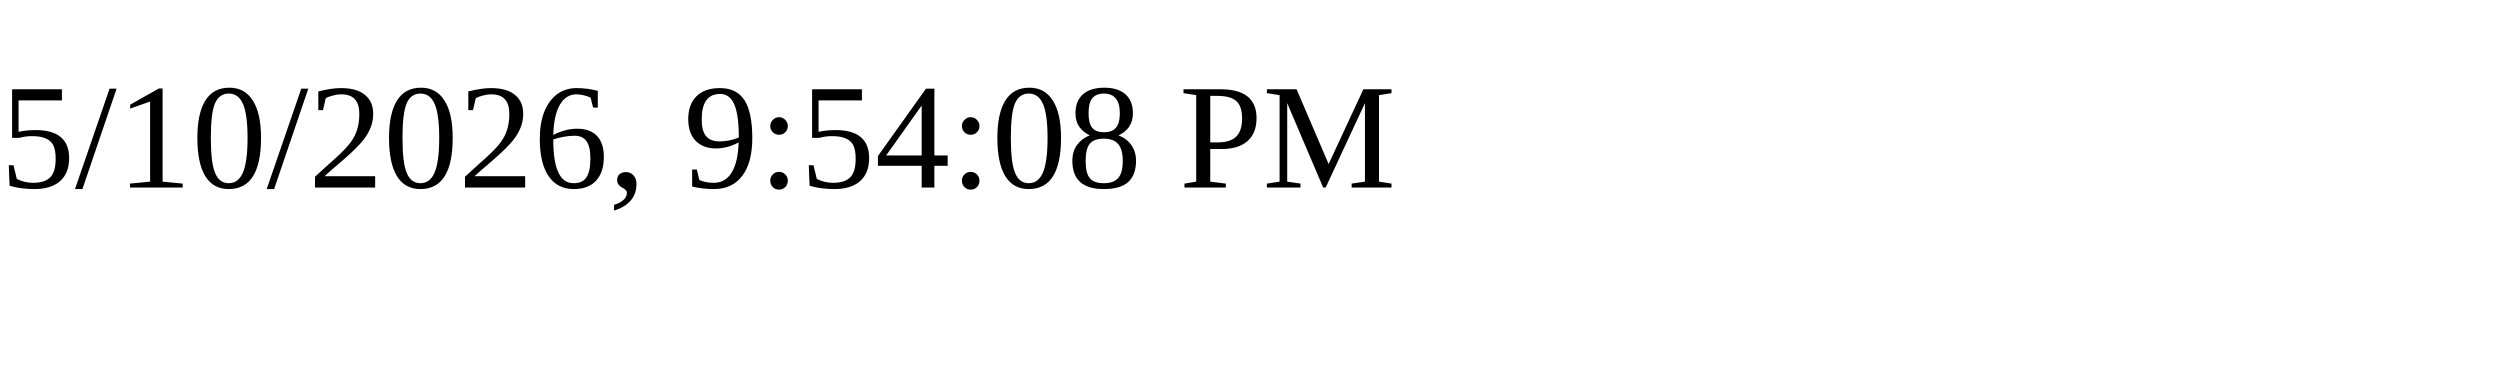
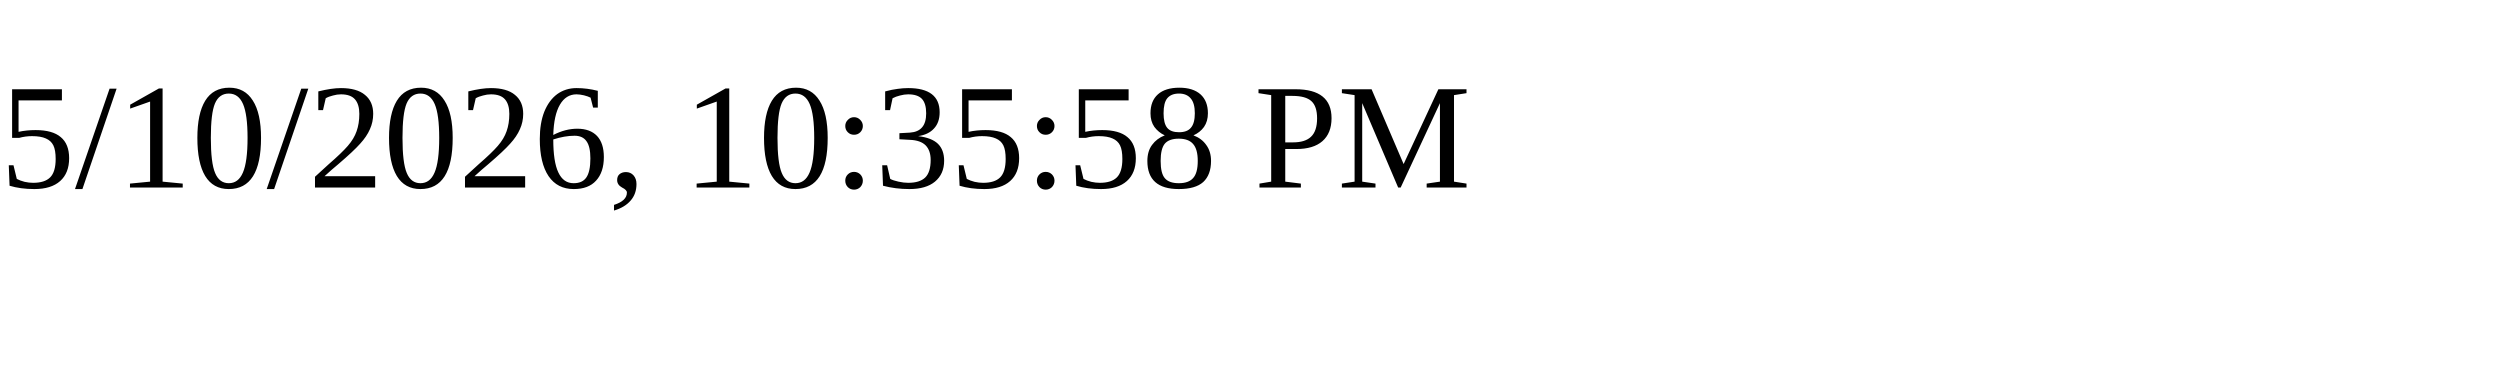
<svg xmlns="http://www.w3.org/2000/svg" height="30" width="200">
-   <text x="0" y="15">5/10/2026, 9:54:08 PM</text>
+   <text x="0" y="15">5/10/2026, 10:35:58 PM</text>
</svg>
